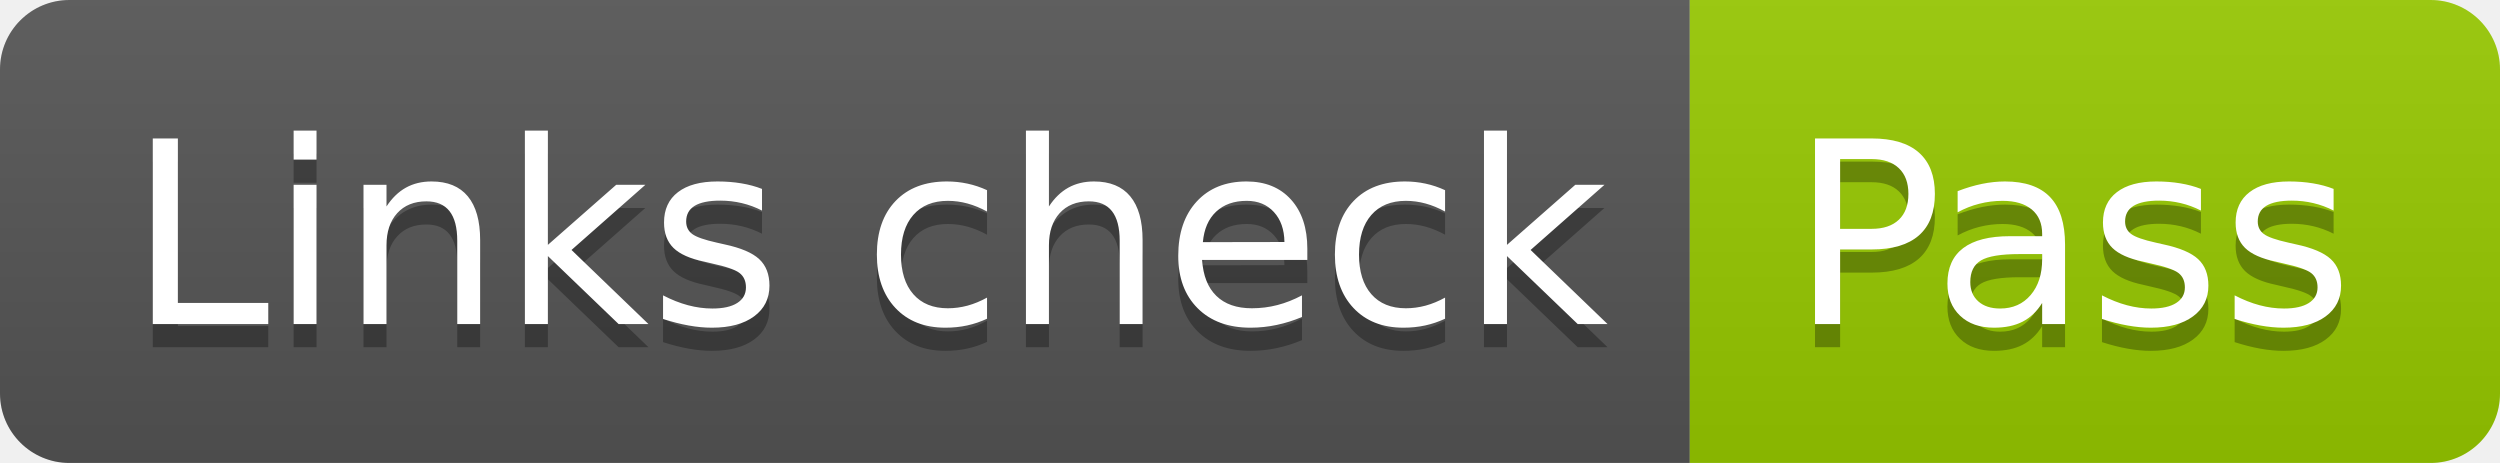
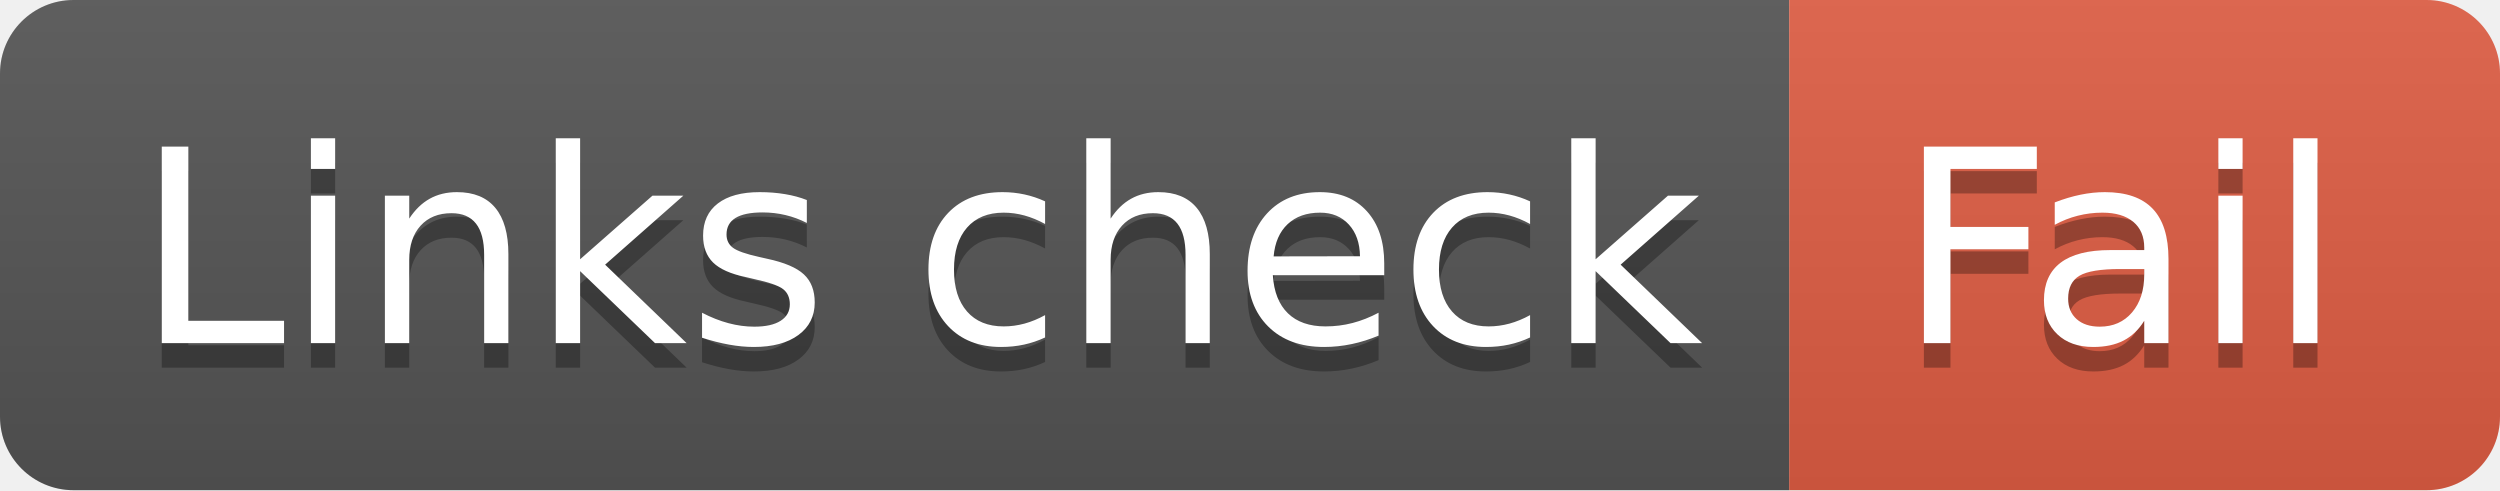
- <svg xmlns="http://www.w3.org/2000/svg" width="108" height="20" role="img" aria-label="Links check: Pass">
+ <svg xmlns="http://www.w3.org/2000/svg" width="102" height="20" role="img" aria-label="Links check: Fail">
  <linearGradient id="s" x2="0" y2="100%">
    <stop offset="0" stop-color="#bbb" stop-opacity=".1" />
    <stop offset="1" stop-opacity=".1" />
  </linearGradient>
  <clipPath id="r">
-     <rect width="108" height="20" rx="3" fill="#fff" />
+     <rect width="102" height="20" rx="3" fill="#fff" />
  </clipPath>
  <g clip-path="url(#r)">
    <rect width="73" height="20" fill="#555" />
-     <rect x="73" width="35" height="20" fill="#97ca00" />
-     <rect width="108" height="20" fill="url(#s)" />
+     <rect x="73" width="29" height="20" fill="#e05d44" />
+     <rect width="102" height="20" fill="url(#s)" />
  </g>
  <g fill="#fff" text-anchor="middle" font-family="Verdana,Geneva,DejaVu Sans,sans-serif" text-rendering="geometricPrecision" font-size="110">
    <text aria-hidden="true" x="375" y="150" fill="#010101" fill-opacity=".3" transform="scale(.1)" textLength="630">Links check</text>
    <text x="375" y="140" transform="scale(.1)" fill="#fff" textLength="630">Links check</text>
-     <text aria-hidden="true" x="895" y="150" fill="#010101" fill-opacity=".3" transform="scale(.1)" textLength="250">Pass</text>
-     <text x="895" y="140" transform="scale(.1)" fill="#fff" textLength="250">Pass</text>
+     <text aria-hidden="true" x="865" y="150" fill="#010101" fill-opacity=".3" transform="scale(.1)" textLength="190">Fail</text>
+     <text x="865" y="140" transform="scale(.1)" fill="#fff" textLength="190">Fail</text>
  </g>
</svg>
